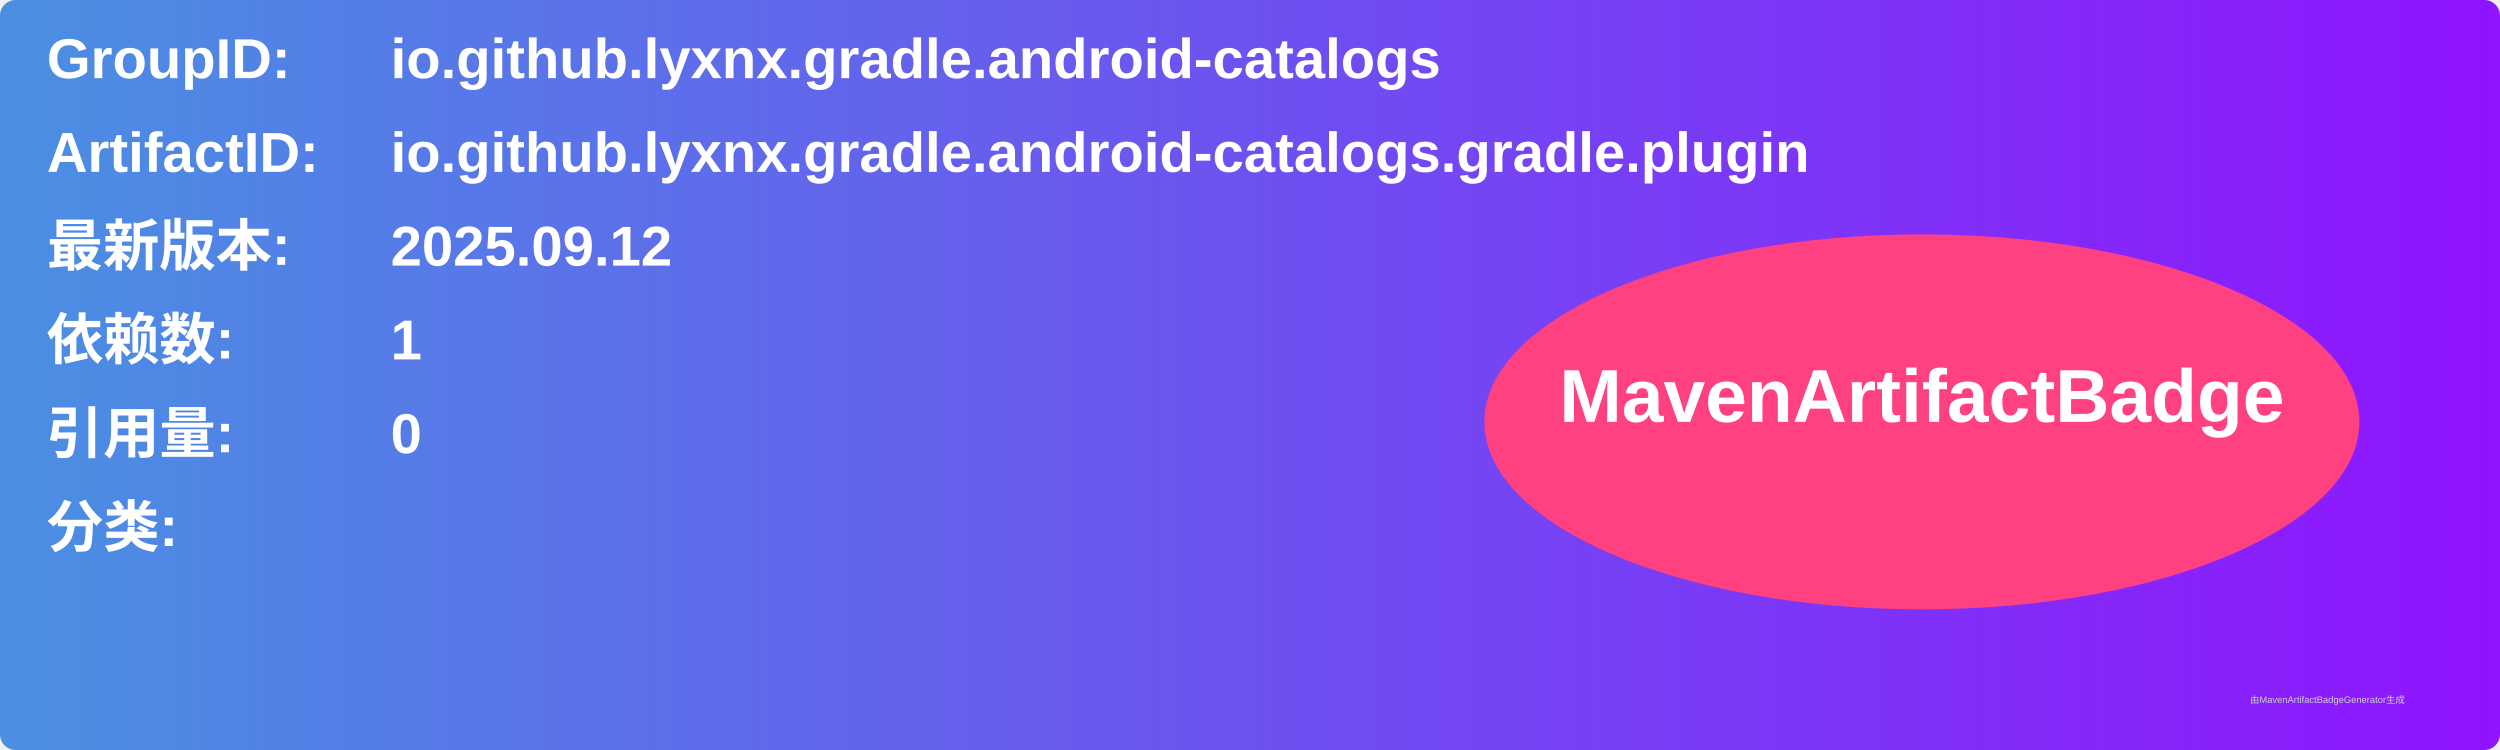
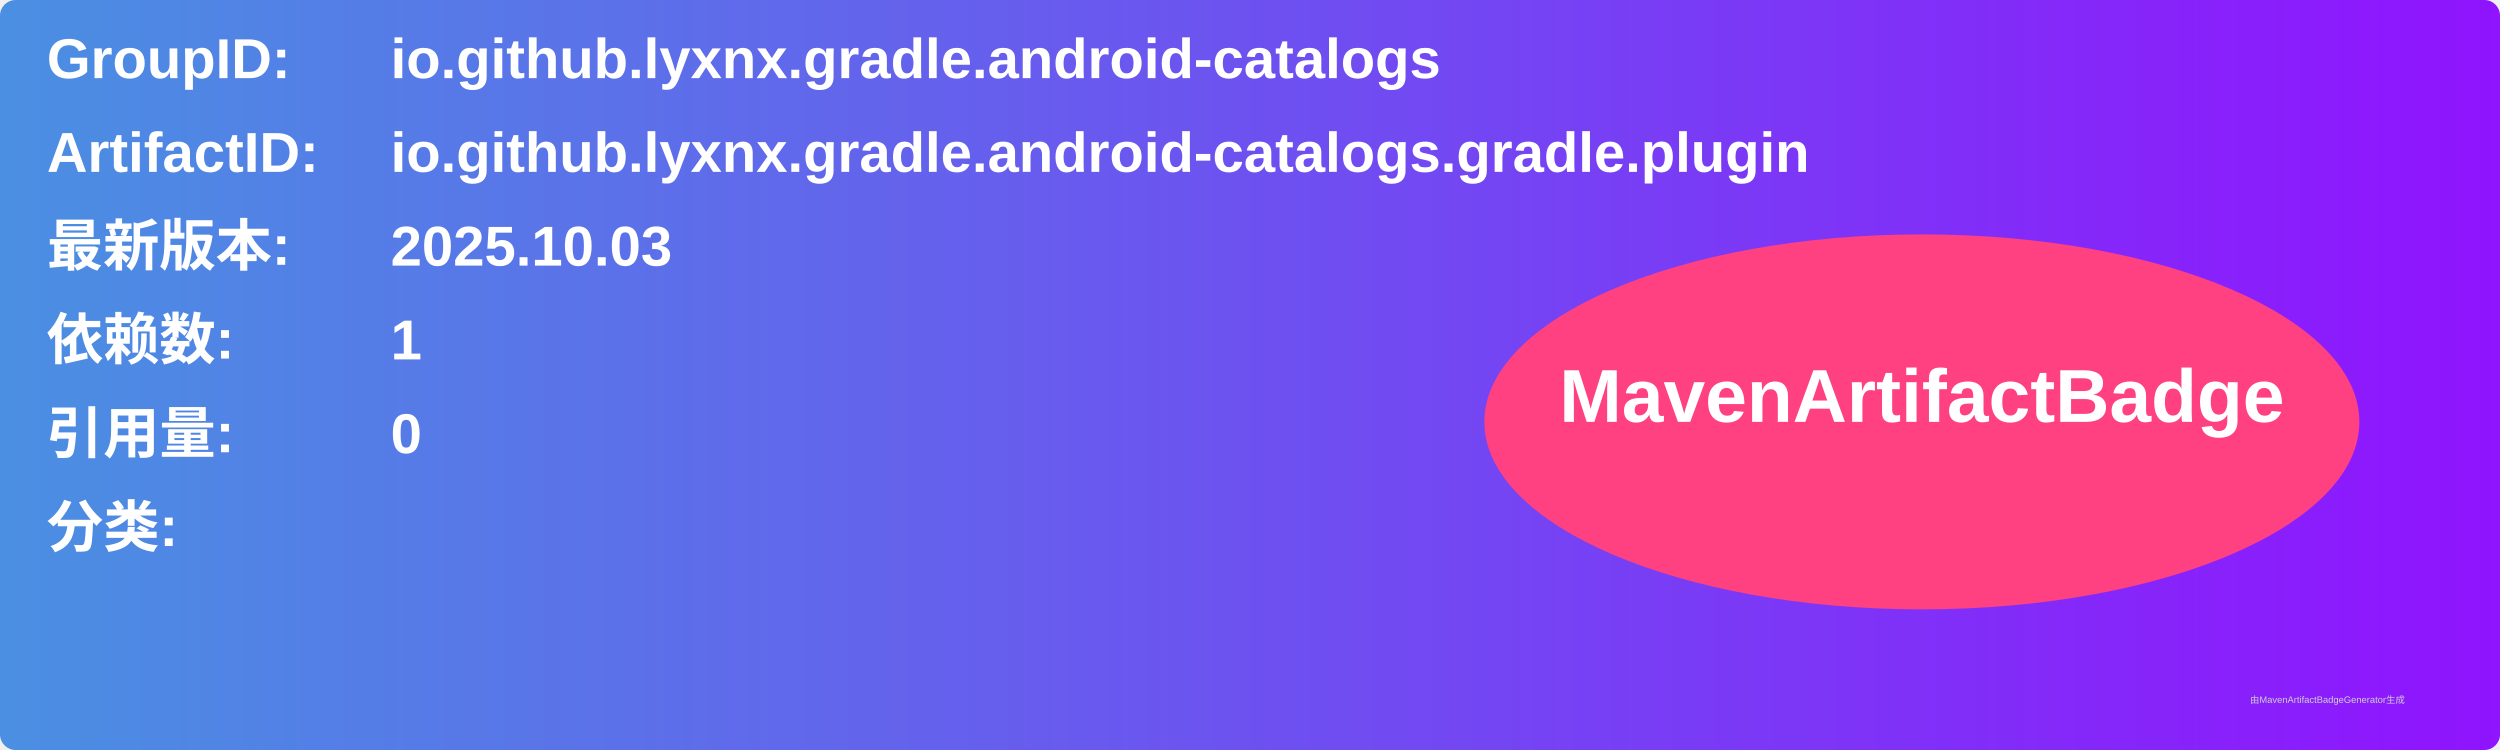
<svg xmlns="http://www.w3.org/2000/svg" width="800" height="240" viewBox="0 0 800 240">
  <linearGradient id="grad" x1="0%" y1="0%" x2="100%" y2="0%">
    <stop offset="0%" stop-color="#4a90e2" />
    <stop offset="100%" stop-color="#9013fe" />
  </linearGradient>
  <rect width="100%" height="100%" rx="5" ry="5" fill="url(#grad)" />
  <g transform="translate(15, 15)">
    <text x="0" y="10" font-family="Arial" font-size="18" fill="white" font-weight="bold" width="260">GroupID:</text>
    <text x="110" y="10" font-family="Arial" font-size="18" fill="white" font-weight="bold" width="460">io.github.lyxnx.gradle.android-catalogs</text>
    <text x="0" y="40" font-family="Arial" font-size="18" fill="white" font-weight="bold" width="260">ArtifactID:</text>
    <text x="110" y="40" font-family="Arial" font-size="18" fill="white" font-weight="bold" width="460">io.github.lyxnx.gradle.android-catalogs.gradle.plugin</text>
    <text x="0" y="70" font-family="Arial" font-size="18" fill="white" font-weight="bold">最新版本:</text>
    <text x="110" y="70" font-family="Arial" font-size="18" fill="white" font-weight="bold">
-       <tspan font-weight="bold">2025.09.12</tspan>
+       <tspan font-weight="bold">2025.10.03</tspan>
    </text>
    <text x="0" y="100" font-family="Arial" font-size="18" fill="white" font-weight="bold">依赖数: </text>
    <text x="110" y="100" font-family="Arial" font-size="18" fill="white">
      <tspan font-weight="bold">1</tspan>
    </text>
    <text x="0" y="130" font-family="Arial" font-size="18" fill="white" font-weight="bold">引用量: </text>
    <text x="110" y="130" font-family="Arial" font-size="18" fill="white">
      <tspan font-weight="bold">0</tspan>
    </text>
    <text x="0" y="160" font-family="Arial" font-size="18" fill="white" font-weight="bold">分类:</text>
    <text x="10" y="190" font-family="Arial" font-size="10" fill="white">
      <tspan font-weight="bold" />
    </text>
    <ellipse cx="600" cy="120" rx="140" ry="60" fill="#ff4081" />
    <text x="600" y="120" text-anchor="middle" font-family="Arial" font-size="24" fill="white" font-weight="bold">MavenArtifactBadge</text>
  </g>
  <text x="720" y="225" font-family="Arial" font-size="3" fill="#d0d0d0">由MavenArtifactBadgeGenerator生成</text>
</svg>
